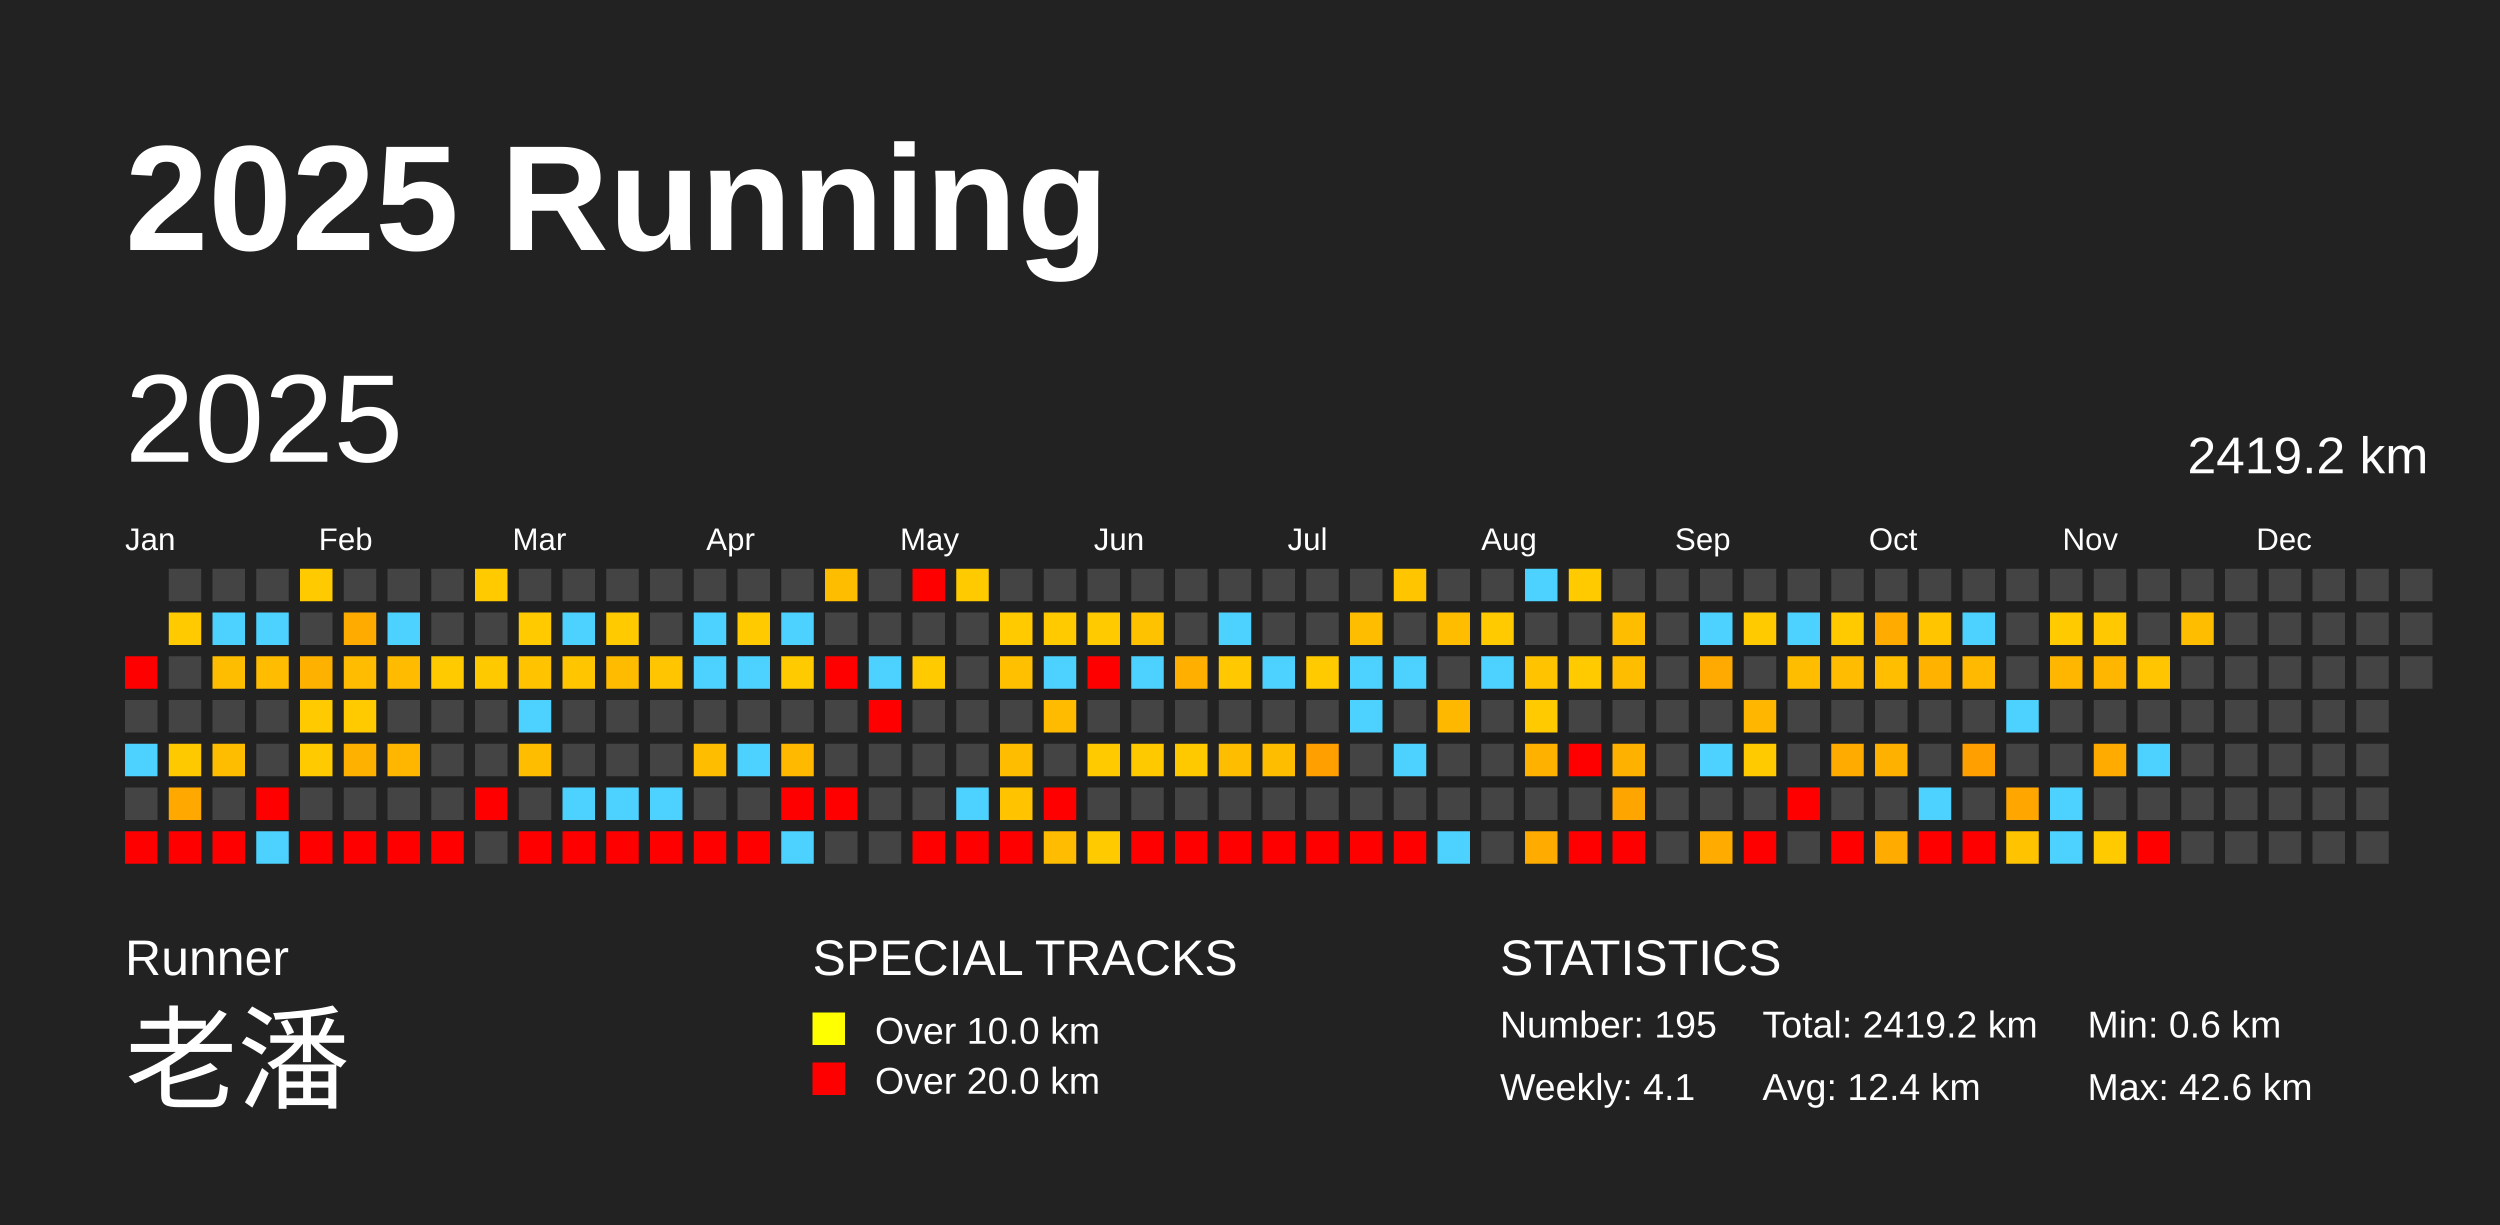
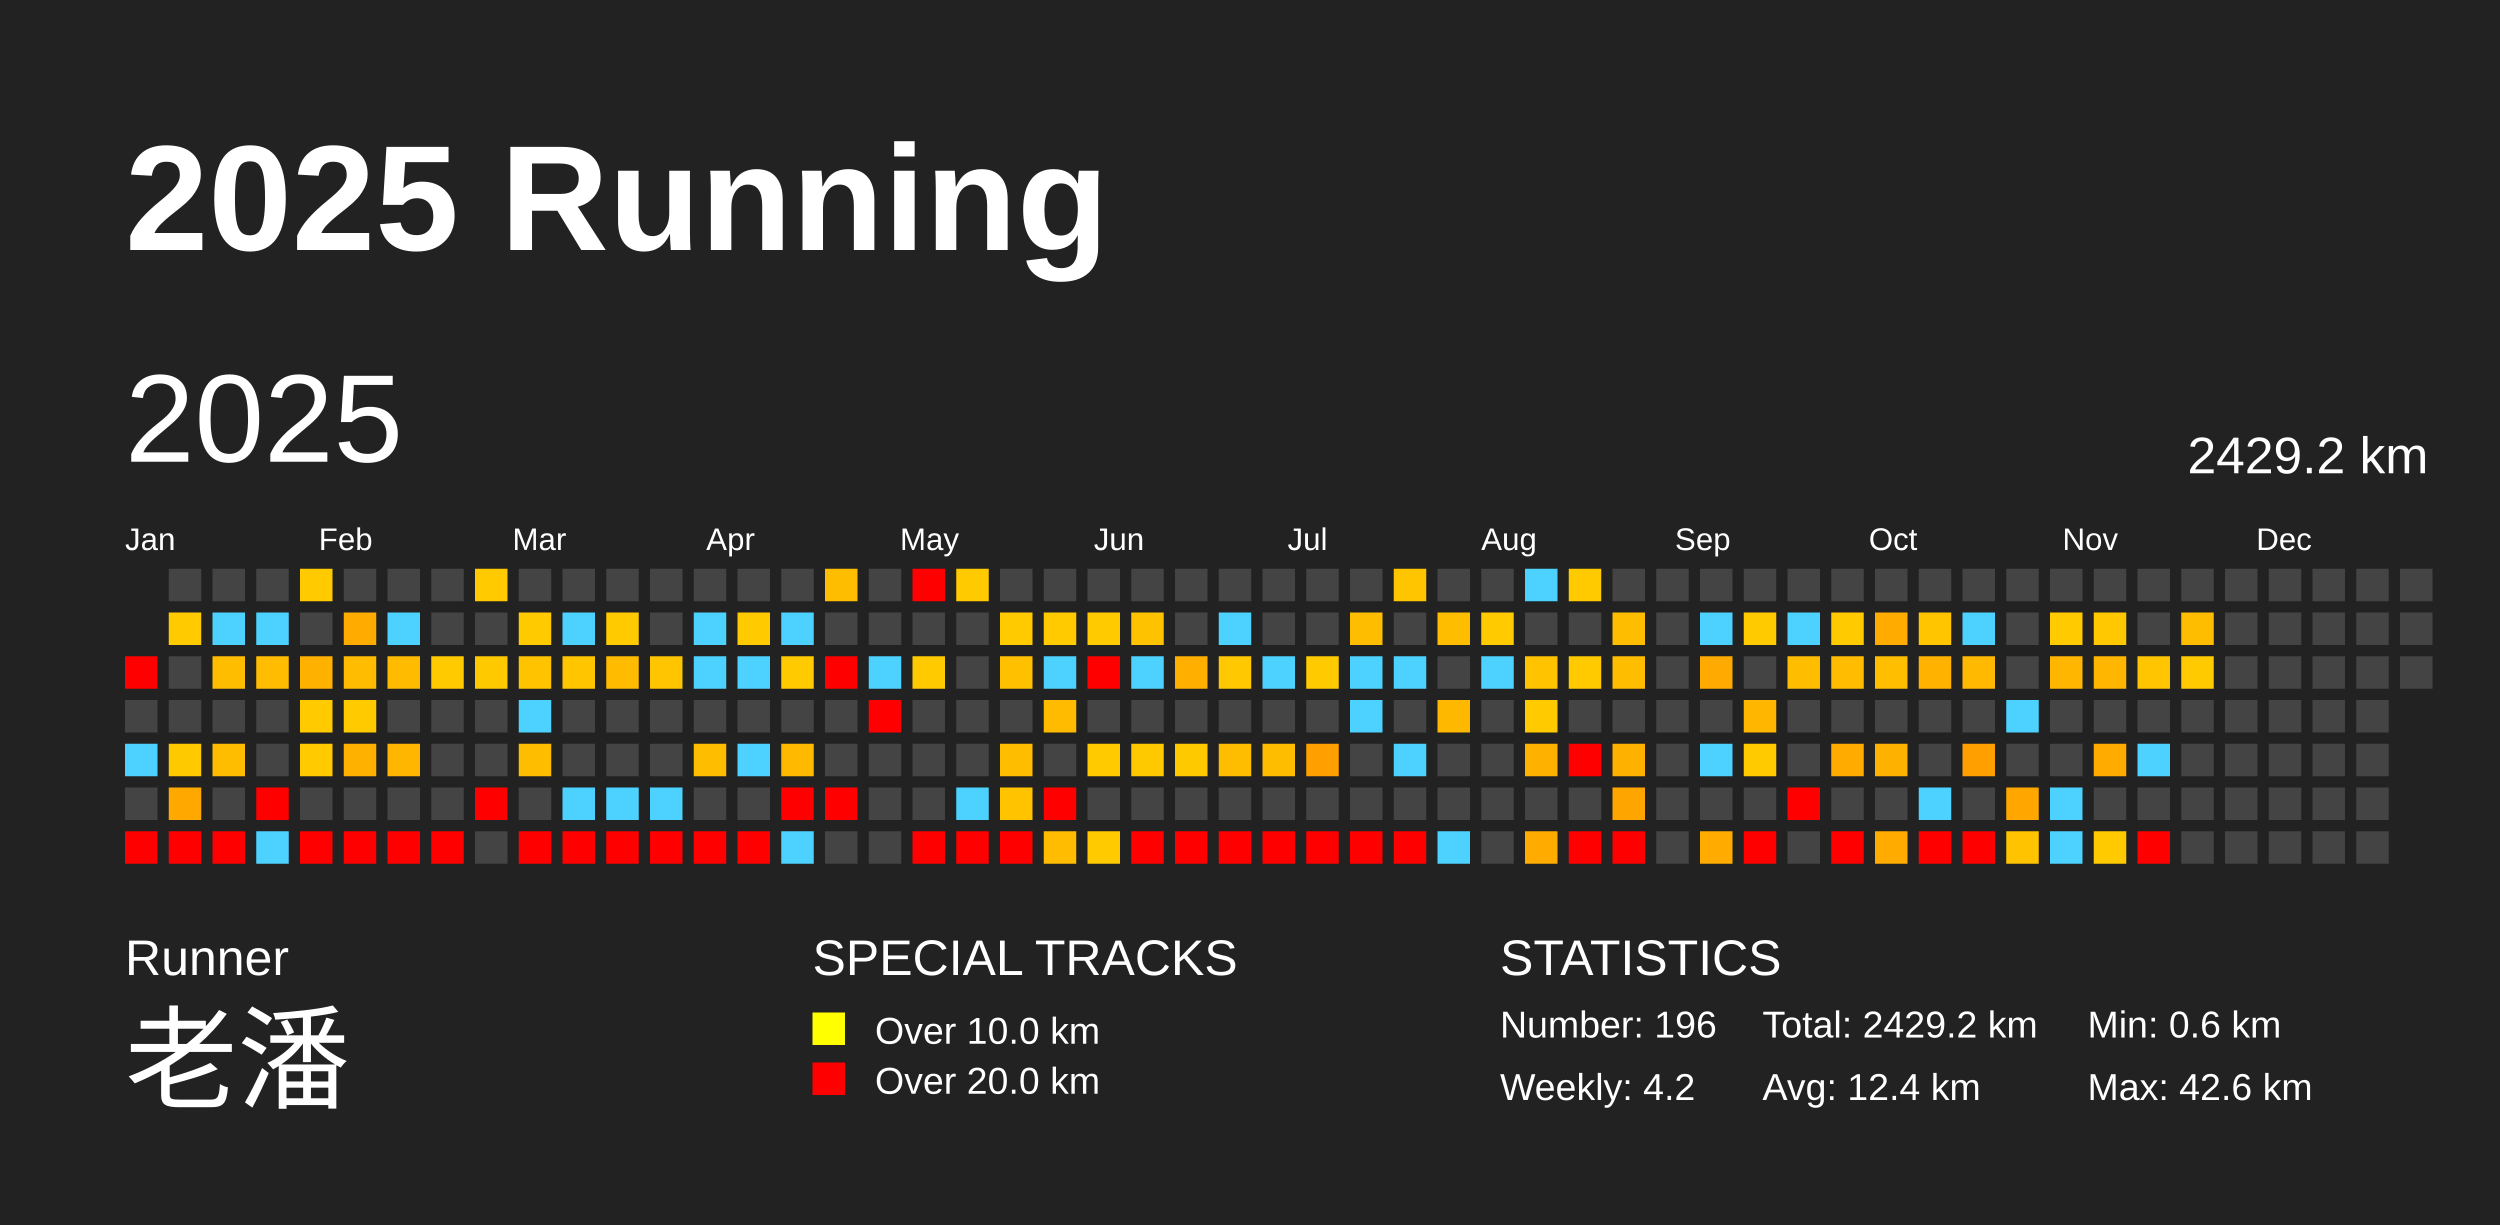
<svg xmlns="http://www.w3.org/2000/svg" baseProfile="full" height="98mm" version="1.1" viewBox="0,0,200,98" width="200mm">
  <defs />
  <rect fill="#222222" height="98" width="200" x="0" y="0" />
  <text fill="#FFFFFF" style="font-size:12px; font-family:Arial; font-weight:bold;" x="10" y="20">2025 Running</text>
  <text fill="#FFFFFF" style="font-size:4px; font-family:Arial" x="10" y="78">Runner</text>
  <text fill="#FFFFFF" style="font-size:9px; font-family:Arial" x="10" y="88">老潘</text>
  <text fill="#FFFFFF" style="font-size:4px; font-family:Arial" x="65" y="78">SPECIAL TRACKS</text>
  <rect fill="yellow" height="2.6" width="2.6" x="65" y="81" />
  <text fill="#FFFFFF" style="font-size:3px; font-family:Arial" x="70" y="83.5">Over 10.0 km</text>
  <rect fill="red" height="2.6" width="2.6" x="65" y="85" />
  <text fill="#FFFFFF" style="font-size:3px; font-family:Arial" x="70" y="87.5">Over 20.0 km</text>
  <text fill="#FFFFFF" style="font-size:4px; font-family:Arial" x="120" y="78">STATISTICS</text>
-   <text fill="#FFFFFF" style="font-size:3px; font-family:Arial" x="120" y="83">Number: 195</text>
-   <text fill="#FFFFFF" style="font-size:3px; font-family:Arial" x="120" y="88">Weekly: 4.1</text>
-   <text fill="#FFFFFF" style="font-size:3px; font-family:Arial" x="141" y="83">Total: 2419.2 km</text>
+   <text fill="#FFFFFF" style="font-size:3px; font-family:Arial" x="120" y="83">Number: 196</text>
+   <text fill="#FFFFFF" style="font-size:3px; font-family:Arial" x="120" y="88">Weekly: 4.2</text>
+   <text fill="#FFFFFF" style="font-size:3px; font-family:Arial" x="141" y="83">Total: 2429.2 km</text>
  <text fill="#FFFFFF" style="font-size:3px; font-family:Arial" x="141" y="88">Avg: 12.4 km</text>
  <text fill="#FFFFFF" style="font-size:3px; font-family:Arial" x="167" y="83">Min: 0.6 km</text>
  <text fill="#FFFFFF" style="font-size:3px; font-family:Arial" x="167" y="88">Max: 42.6 km</text>
  <text dominant-baseline="hanging" fill="#FFFFFF" style="font-size:10.0px; font-family:Arial;" x="10" y="30">2025</text>
-   <text dominant-baseline="hanging" fill="#FFFFFF" style="font-size:4.125px; font-family:Arial;" x="175" y="35">2419.2 km</text>
+   <text dominant-baseline="hanging" fill="#FFFFFF" style="font-size:4.125px; font-family:Arial;" x="175" y="35">2429.2 km</text>
  <text fill="#FFFFFF" style="font-size:2.5px; font-family:Arial" x="10.0" y="44">Jan</text>
  <text fill="#FFFFFF" style="font-size:2.5px; font-family:Arial" x="25.5" y="44">Feb</text>
  <text fill="#FFFFFF" style="font-size:2.5px; font-family:Arial" x="41.0" y="44">Mar</text>
  <text fill="#FFFFFF" style="font-size:2.5px; font-family:Arial" x="56.5" y="44">Apr</text>
  <text fill="#FFFFFF" style="font-size:2.5px; font-family:Arial" x="72.0" y="44">May</text>
  <text fill="#FFFFFF" style="font-size:2.5px; font-family:Arial" x="87.5" y="44">Jun</text>
  <text fill="#FFFFFF" style="font-size:2.5px; font-family:Arial" x="103.0" y="44">Jul</text>
  <text fill="#FFFFFF" style="font-size:2.5px; font-family:Arial" x="118.5" y="44">Aug</text>
  <text fill="#FFFFFF" style="font-size:2.5px; font-family:Arial" x="134.0" y="44">Sep</text>
  <text fill="#FFFFFF" style="font-size:2.5px; font-family:Arial" x="149.5" y="44">Oct</text>
  <text fill="#FFFFFF" style="font-size:2.5px; font-family:Arial" x="165.0" y="44">Nov</text>
  <text fill="#FFFFFF" style="font-size:2.5px; font-family:Arial" x="180.5" y="44">Dec</text>
  <rect fill="red" height="2.6" width="2.6" x="10.0" y="52.5" />
  <rect fill="#444444" height="2.6" width="2.6" x="10.0" y="56.0" />
  <rect fill="#4dd2ff" height="2.6" width="2.6" x="10.0" y="59.5" />
  <rect fill="#444444" height="2.6" width="2.6" x="10.0" y="63.0" />
  <rect fill="red" height="2.6" width="2.6" x="10.0" y="66.5" />
  <rect fill="#444444" height="2.6" width="2.6" x="13.5" y="45.5" />
  <rect fill="#ffca00" height="2.6" width="2.6" x="13.5" y="49.0" />
  <rect fill="#444444" height="2.6" width="2.6" x="13.5" y="52.5" />
  <rect fill="#444444" height="2.6" width="2.6" x="13.5" y="56.0" />
  <rect fill="#ffc900" height="2.6" width="2.6" x="13.5" y="59.5" />
  <rect fill="#ffa800" height="2.6" width="2.6" x="13.5" y="63.0" />
  <rect fill="red" height="2.6" width="2.6" x="13.5" y="66.5" />
  <rect fill="#444444" height="2.6" width="2.6" x="17.0" y="45.5" />
  <rect fill="#4dd2ff" height="2.6" width="2.6" x="17.0" y="49.0" />
  <rect fill="#ffbd00" height="2.6" width="2.6" x="17.0" y="52.5" />
  <rect fill="#444444" height="2.6" width="2.6" x="17.0" y="56.0" />
  <rect fill="#ffbd00" height="2.6" width="2.6" x="17.0" y="59.5" />
  <rect fill="#444444" height="2.6" width="2.6" x="17.0" y="63.0" />
  <rect fill="red" height="2.6" width="2.6" x="17.0" y="66.5" />
  <rect fill="#444444" height="2.6" width="2.6" x="20.5" y="45.5" />
  <rect fill="#4dd2ff" height="2.6" width="2.6" x="20.5" y="49.0" />
  <rect fill="#ffbc00" height="2.6" width="2.6" x="20.5" y="52.5" />
  <rect fill="#444444" height="2.6" width="2.6" x="20.5" y="56.0" />
  <rect fill="#444444" height="2.6" width="2.6" x="20.5" y="59.5" />
  <rect fill="red" height="2.6" width="2.6" x="20.5" y="63.0" />
  <rect fill="#4dd2ff" height="2.6" width="2.6" x="20.5" y="66.5" />
  <rect fill="#ffca00" height="2.6" width="2.6" x="24.0" y="45.5" />
  <rect fill="#444444" height="2.6" width="2.6" x="24.0" y="49.0" />
  <rect fill="#ffb100" height="2.6" width="2.6" x="24.0" y="52.5" />
  <rect fill="#ffca00" height="2.6" width="2.6" x="24.0" y="56.0" />
  <rect fill="#ffca00" height="2.6" width="2.6" x="24.0" y="59.5" />
  <rect fill="#444444" height="2.6" width="2.6" x="24.0" y="63.0" />
  <rect fill="red" height="2.6" width="2.6" x="24.0" y="66.5" />
  <rect fill="#444444" height="2.6" width="2.6" x="27.5" y="45.5" />
  <rect fill="#ffab00" height="2.6" width="2.6" x="27.5" y="49.0" />
  <rect fill="#ffbc00" height="2.6" width="2.6" x="27.5" y="52.5" />
  <rect fill="#ffca00" height="2.6" width="2.6" x="27.5" y="56.0" />
  <rect fill="#ffb100" height="2.6" width="2.6" x="27.5" y="59.5" />
  <rect fill="#444444" height="2.6" width="2.6" x="27.5" y="63.0" />
  <rect fill="red" height="2.6" width="2.6" x="27.5" y="66.5" />
  <rect fill="#444444" height="2.6" width="2.6" x="31.0" y="45.5" />
  <rect fill="#4dd2ff" height="2.6" width="2.6" x="31.0" y="49.0" />
  <rect fill="#ffbb00" height="2.6" width="2.6" x="31.0" y="52.5" />
  <rect fill="#444444" height="2.6" width="2.6" x="31.0" y="56.0" />
  <rect fill="#ffb600" height="2.6" width="2.6" x="31.0" y="59.5" />
  <rect fill="#444444" height="2.6" width="2.6" x="31.0" y="63.0" />
  <rect fill="red" height="2.6" width="2.6" x="31.0" y="66.5" />
  <rect fill="#444444" height="2.6" width="2.6" x="34.5" y="45.5" />
  <rect fill="#444444" height="2.6" width="2.6" x="34.5" y="49.0" />
  <rect fill="#ffca00" height="2.6" width="2.6" x="34.5" y="52.5" />
  <rect fill="#444444" height="2.6" width="2.6" x="34.5" y="56.0" />
  <rect fill="#444444" height="2.6" width="2.6" x="34.5" y="59.5" />
  <rect fill="#444444" height="2.6" width="2.6" x="34.5" y="63.0" />
  <rect fill="red" height="2.6" width="2.6" x="34.5" y="66.5" />
  <rect fill="#ffca00" height="2.6" width="2.6" x="38.0" y="45.5" />
  <rect fill="#444444" height="2.6" width="2.6" x="38.0" y="49.0" />
  <rect fill="#ffc900" height="2.6" width="2.6" x="38.0" y="52.5" />
  <rect fill="#444444" height="2.6" width="2.6" x="38.0" y="56.0" />
  <rect fill="#444444" height="2.6" width="2.6" x="38.0" y="59.5" />
  <rect fill="red" height="2.6" width="2.6" x="38.0" y="63.0" />
  <rect fill="#444444" height="2.6" width="2.6" x="38.0" y="66.5" />
  <rect fill="#444444" height="2.6" width="2.6" x="41.5" y="45.5" />
  <rect fill="#ffca00" height="2.6" width="2.6" x="41.5" y="49.0" />
  <rect fill="#ffc300" height="2.6" width="2.6" x="41.5" y="52.5" />
  <rect fill="#4dd2ff" height="2.6" width="2.6" x="41.5" y="56.0" />
  <rect fill="#ffbd00" height="2.6" width="2.6" x="41.5" y="59.5" />
  <rect fill="#444444" height="2.6" width="2.6" x="41.5" y="63.0" />
  <rect fill="red" height="2.6" width="2.6" x="41.5" y="66.5" />
  <rect fill="#444444" height="2.6" width="2.6" x="45.0" y="45.5" />
  <rect fill="#4dd2ff" height="2.6" width="2.6" x="45.0" y="49.0" />
  <rect fill="#ffc600" height="2.6" width="2.6" x="45.0" y="52.5" />
  <rect fill="#444444" height="2.6" width="2.6" x="45.0" y="56.0" />
  <rect fill="#444444" height="2.6" width="2.6" x="45.0" y="59.5" />
  <rect fill="#4dd2ff" height="2.6" width="2.6" x="45.0" y="63.0" />
  <rect fill="red" height="2.6" width="2.6" x="45.0" y="66.5" />
  <rect fill="#444444" height="2.6" width="2.6" x="48.5" y="45.5" />
  <rect fill="#ffca00" height="2.6" width="2.6" x="48.5" y="49.0" />
  <rect fill="#ffbb00" height="2.6" width="2.6" x="48.5" y="52.5" />
  <rect fill="#444444" height="2.6" width="2.6" x="48.5" y="56.0" />
  <rect fill="#444444" height="2.6" width="2.6" x="48.5" y="59.5" />
  <rect fill="#4dd2ff" height="2.6" width="2.6" x="48.5" y="63.0" />
  <rect fill="red" height="2.6" width="2.6" x="48.5" y="66.5" />
  <rect fill="#444444" height="2.6" width="2.6" x="52.0" y="45.5" />
  <rect fill="#444444" height="2.6" width="2.6" x="52.0" y="49.0" />
  <rect fill="#ffc500" height="2.6" width="2.6" x="52.0" y="52.5" />
  <rect fill="#444444" height="2.6" width="2.6" x="52.0" y="56.0" />
  <rect fill="#444444" height="2.6" width="2.6" x="52.0" y="59.5" />
  <rect fill="#4dd2ff" height="2.6" width="2.6" x="52.0" y="63.0" />
  <rect fill="red" height="2.6" width="2.6" x="52.0" y="66.5" />
  <rect fill="#444444" height="2.6" width="2.6" x="55.5" y="45.5" />
  <rect fill="#4dd2ff" height="2.6" width="2.6" x="55.5" y="49.0" />
  <rect fill="#4dd2ff" height="2.6" width="2.6" x="55.5" y="52.5" />
  <rect fill="#444444" height="2.6" width="2.6" x="55.5" y="56.0" />
  <rect fill="#ffbd00" height="2.6" width="2.6" x="55.5" y="59.5" />
  <rect fill="#444444" height="2.6" width="2.6" x="55.5" y="63.0" />
  <rect fill="red" height="2.6" width="2.6" x="55.5" y="66.5" />
  <rect fill="#444444" height="2.6" width="2.6" x="59.0" y="45.5" />
  <rect fill="#ffca00" height="2.6" width="2.6" x="59.0" y="49.0" />
  <rect fill="#4dd2ff" height="2.6" width="2.6" x="59.0" y="52.5" />
  <rect fill="#444444" height="2.6" width="2.6" x="59.0" y="56.0" />
  <rect fill="#4dd2ff" height="2.6" width="2.6" x="59.0" y="59.5" />
  <rect fill="#444444" height="2.6" width="2.6" x="59.0" y="63.0" />
  <rect fill="red" height="2.6" width="2.6" x="59.0" y="66.5" />
  <rect fill="#444444" height="2.6" width="2.6" x="62.5" y="45.5" />
  <rect fill="#4dd2ff" height="2.6" width="2.6" x="62.5" y="49.0" />
  <rect fill="#ffca00" height="2.6" width="2.6" x="62.5" y="52.5" />
  <rect fill="#444444" height="2.6" width="2.6" x="62.5" y="56.0" />
  <rect fill="#ffba00" height="2.6" width="2.6" x="62.5" y="59.5" />
  <rect fill="red" height="2.6" width="2.6" x="62.5" y="63.0" />
  <rect fill="#4dd2ff" height="2.6" width="2.6" x="62.5" y="66.5" />
  <rect fill="#ffbd00" height="2.6" width="2.6" x="66.0" y="45.5" />
  <rect fill="#444444" height="2.6" width="2.6" x="66.0" y="49.0" />
  <rect fill="red" height="2.6" width="2.6" x="66.0" y="52.5" />
  <rect fill="#444444" height="2.6" width="2.6" x="66.0" y="56.0" />
  <rect fill="#444444" height="2.6" width="2.6" x="66.0" y="59.5" />
  <rect fill="red" height="2.6" width="2.6" x="66.0" y="63.0" />
  <rect fill="#444444" height="2.6" width="2.6" x="66.0" y="66.5" />
  <rect fill="#444444" height="2.6" width="2.6" x="69.5" y="45.5" />
  <rect fill="#444444" height="2.6" width="2.6" x="69.5" y="49.0" />
  <rect fill="#4dd2ff" height="2.6" width="2.6" x="69.5" y="52.5" />
  <rect fill="red" height="2.6" width="2.6" x="69.5" y="56.0" />
  <rect fill="#444444" height="2.6" width="2.6" x="69.5" y="59.5" />
  <rect fill="#444444" height="2.6" width="2.6" x="69.5" y="63.0" />
  <rect fill="#444444" height="2.6" width="2.6" x="69.5" y="66.5" />
  <rect fill="red" height="2.6" width="2.6" x="73.0" y="45.5" />
  <rect fill="#444444" height="2.6" width="2.6" x="73.0" y="49.0" />
  <rect fill="#ffca00" height="2.6" width="2.6" x="73.0" y="52.5" />
  <rect fill="#444444" height="2.6" width="2.6" x="73.0" y="56.0" />
  <rect fill="#444444" height="2.6" width="2.6" x="73.0" y="59.5" />
  <rect fill="#444444" height="2.6" width="2.6" x="73.0" y="63.0" />
  <rect fill="red" height="2.6" width="2.6" x="73.0" y="66.5" />
  <rect fill="#ffca00" height="2.6" width="2.6" x="76.5" y="45.5" />
  <rect fill="#444444" height="2.6" width="2.6" x="76.5" y="49.0" />
  <rect fill="#444444" height="2.6" width="2.6" x="76.5" y="52.5" />
  <rect fill="#444444" height="2.6" width="2.6" x="76.5" y="56.0" />
  <rect fill="#444444" height="2.6" width="2.6" x="76.5" y="59.5" />
  <rect fill="#4dd2ff" height="2.6" width="2.6" x="76.5" y="63.0" />
  <rect fill="red" height="2.6" width="2.6" x="76.5" y="66.5" />
  <rect fill="#444444" height="2.6" width="2.6" x="80.0" y="45.5" />
  <rect fill="#ffca00" height="2.6" width="2.6" x="80.0" y="49.0" />
  <rect fill="#ffc000" height="2.6" width="2.6" x="80.0" y="52.5" />
  <rect fill="#444444" height="2.6" width="2.6" x="80.0" y="56.0" />
  <rect fill="#ffbd00" height="2.6" width="2.6" x="80.0" y="59.5" />
  <rect fill="#ffc300" height="2.6" width="2.6" x="80.0" y="63.0" />
  <rect fill="red" height="2.6" width="2.6" x="80.0" y="66.5" />
  <rect fill="#444444" height="2.6" width="2.6" x="83.5" y="45.5" />
  <rect fill="#ffca00" height="2.6" width="2.6" x="83.5" y="49.0" />
  <rect fill="#4dd2ff" height="2.6" width="2.6" x="83.5" y="52.5" />
  <rect fill="#ffbb00" height="2.6" width="2.6" x="83.5" y="56.0" />
  <rect fill="#444444" height="2.6" width="2.6" x="83.5" y="59.5" />
  <rect fill="red" height="2.6" width="2.6" x="83.5" y="63.0" />
  <rect fill="#ffbc00" height="2.6" width="2.6" x="83.5" y="66.5" />
  <rect fill="#444444" height="2.6" width="2.6" x="87.0" y="45.5" />
  <rect fill="#ffca00" height="2.6" width="2.6" x="87.0" y="49.0" />
  <rect fill="red" height="2.6" width="2.6" x="87.0" y="52.5" />
  <rect fill="#444444" height="2.6" width="2.6" x="87.0" y="56.0" />
  <rect fill="#ffca00" height="2.6" width="2.6" x="87.0" y="59.5" />
  <rect fill="#444444" height="2.6" width="2.6" x="87.0" y="63.0" />
  <rect fill="#ffca00" height="2.6" width="2.6" x="87.0" y="66.5" />
  <rect fill="#444444" height="2.6" width="2.6" x="90.5" y="45.5" />
  <rect fill="#ffc200" height="2.6" width="2.6" x="90.5" y="49.0" />
  <rect fill="#4dd2ff" height="2.6" width="2.6" x="90.5" y="52.5" />
  <rect fill="#444444" height="2.6" width="2.6" x="90.5" y="56.0" />
  <rect fill="#ffc900" height="2.6" width="2.6" x="90.5" y="59.5" />
  <rect fill="#444444" height="2.6" width="2.6" x="90.5" y="63.0" />
  <rect fill="red" height="2.6" width="2.6" x="90.5" y="66.5" />
  <rect fill="#444444" height="2.6" width="2.6" x="94.0" y="45.5" />
  <rect fill="#444444" height="2.6" width="2.6" x="94.0" y="49.0" />
  <rect fill="#ffaf00" height="2.6" width="2.6" x="94.0" y="52.5" />
  <rect fill="#444444" height="2.6" width="2.6" x="94.0" y="56.0" />
  <rect fill="#ffc900" height="2.6" width="2.6" x="94.0" y="59.5" />
  <rect fill="#444444" height="2.6" width="2.6" x="94.0" y="63.0" />
  <rect fill="red" height="2.6" width="2.6" x="94.0" y="66.5" />
  <rect fill="#444444" height="2.6" width="2.6" x="97.5" y="45.5" />
  <rect fill="#4dd2ff" height="2.6" width="2.6" x="97.5" y="49.0" />
  <rect fill="#ffc800" height="2.6" width="2.6" x="97.5" y="52.5" />
  <rect fill="#444444" height="2.6" width="2.6" x="97.5" y="56.0" />
  <rect fill="#ffbd00" height="2.6" width="2.6" x="97.5" y="59.5" />
  <rect fill="#444444" height="2.6" width="2.6" x="97.5" y="63.0" />
  <rect fill="red" height="2.6" width="2.6" x="97.5" y="66.5" />
  <rect fill="#444444" height="2.6" width="2.6" x="101.0" y="45.5" />
  <rect fill="#444444" height="2.6" width="2.6" x="101.0" y="49.0" />
  <rect fill="#4dd2ff" height="2.6" width="2.6" x="101.0" y="52.5" />
  <rect fill="#444444" height="2.6" width="2.6" x="101.0" y="56.0" />
  <rect fill="#ffbd00" height="2.6" width="2.6" x="101.0" y="59.5" />
  <rect fill="#444444" height="2.6" width="2.6" x="101.0" y="63.0" />
  <rect fill="red" height="2.6" width="2.6" x="101.0" y="66.5" />
  <rect fill="#444444" height="2.6" width="2.6" x="104.5" y="45.5" />
  <rect fill="#444444" height="2.6" width="2.6" x="104.5" y="49.0" />
  <rect fill="#ffca00" height="2.6" width="2.6" x="104.5" y="52.5" />
  <rect fill="#444444" height="2.6" width="2.6" x="104.5" y="56.0" />
  <rect fill="#ffa000" height="2.6" width="2.6" x="104.5" y="59.5" />
  <rect fill="#444444" height="2.6" width="2.6" x="104.5" y="63.0" />
  <rect fill="red" height="2.6" width="2.6" x="104.5" y="66.5" />
  <rect fill="#444444" height="2.6" width="2.6" x="108.0" y="45.5" />
  <rect fill="#ffbd00" height="2.6" width="2.6" x="108.0" y="49.0" />
  <rect fill="#4dd2ff" height="2.6" width="2.6" x="108.0" y="52.5" />
  <rect fill="#4dd2ff" height="2.6" width="2.6" x="108.0" y="56.0" />
  <rect fill="#444444" height="2.6" width="2.6" x="108.0" y="59.5" />
  <rect fill="#444444" height="2.6" width="2.6" x="108.0" y="63.0" />
  <rect fill="red" height="2.6" width="2.6" x="108.0" y="66.5" />
  <rect fill="#ffc600" height="2.6" width="2.6" x="111.5" y="45.5" />
  <rect fill="#444444" height="2.6" width="2.6" x="111.5" y="49.0" />
  <rect fill="#4dd2ff" height="2.6" width="2.6" x="111.5" y="52.5" />
  <rect fill="#444444" height="2.6" width="2.6" x="111.5" y="56.0" />
  <rect fill="#4dd2ff" height="2.6" width="2.6" x="111.5" y="59.5" />
  <rect fill="#444444" height="2.6" width="2.6" x="111.5" y="63.0" />
  <rect fill="red" height="2.6" width="2.6" x="111.5" y="66.5" />
  <rect fill="#444444" height="2.6" width="2.6" x="115.0" y="45.5" />
  <rect fill="#ffbd00" height="2.6" width="2.6" x="115.0" y="49.0" />
  <rect fill="#444444" height="2.6" width="2.6" x="115.0" y="52.5" />
  <rect fill="#ffb800" height="2.6" width="2.6" x="115.0" y="56.0" />
  <rect fill="#444444" height="2.6" width="2.6" x="115.0" y="59.5" />
  <rect fill="#444444" height="2.6" width="2.6" x="115.0" y="63.0" />
  <rect fill="#4dd2ff" height="2.6" width="2.6" x="115.0" y="66.5" />
  <rect fill="#444444" height="2.6" width="2.6" x="118.5" y="45.5" />
  <rect fill="#ffca00" height="2.6" width="2.6" x="118.5" y="49.0" />
  <rect fill="#4dd2ff" height="2.6" width="2.6" x="118.5" y="52.5" />
  <rect fill="#444444" height="2.6" width="2.6" x="118.5" y="56.0" />
  <rect fill="#444444" height="2.6" width="2.6" x="118.5" y="59.5" />
  <rect fill="#444444" height="2.6" width="2.6" x="118.5" y="63.0" />
  <rect fill="#444444" height="2.6" width="2.6" x="118.5" y="66.5" />
  <rect fill="#4dd2ff" height="2.6" width="2.6" x="122.0" y="45.5" />
  <rect fill="#444444" height="2.6" width="2.6" x="122.0" y="49.0" />
  <rect fill="#ffc300" height="2.6" width="2.6" x="122.0" y="52.5" />
  <rect fill="#ffca00" height="2.6" width="2.6" x="122.0" y="56.0" />
  <rect fill="#ffb100" height="2.6" width="2.6" x="122.0" y="59.5" />
  <rect fill="#444444" height="2.6" width="2.6" x="122.0" y="63.0" />
  <rect fill="#ffab00" height="2.6" width="2.6" x="122.0" y="66.5" />
  <rect fill="#ffca00" height="2.6" width="2.6" x="125.5" y="45.5" />
  <rect fill="#444444" height="2.6" width="2.6" x="125.5" y="49.0" />
  <rect fill="#ffca00" height="2.6" width="2.6" x="125.5" y="52.5" />
  <rect fill="#444444" height="2.6" width="2.6" x="125.5" y="56.0" />
  <rect fill="red" height="2.6" width="2.6" x="125.5" y="59.5" />
  <rect fill="#444444" height="2.6" width="2.6" x="125.5" y="63.0" />
  <rect fill="red" height="2.6" width="2.6" x="125.5" y="66.5" />
  <rect fill="#444444" height="2.6" width="2.6" x="129.0" y="45.5" />
  <rect fill="#ffbd00" height="2.6" width="2.6" x="129.0" y="49.0" />
  <rect fill="#ffbd00" height="2.6" width="2.6" x="129.0" y="52.5" />
  <rect fill="#444444" height="2.6" width="2.6" x="129.0" y="56.0" />
  <rect fill="#ffb100" height="2.6" width="2.6" x="129.0" y="59.5" />
  <rect fill="#ffa500" height="2.6" width="2.6" x="129.0" y="63.0" />
  <rect fill="red" height="2.6" width="2.6" x="129.0" y="66.5" />
  <rect fill="#444444" height="2.6" width="2.6" x="132.5" y="45.5" />
  <rect fill="#444444" height="2.6" width="2.6" x="132.5" y="49.0" />
  <rect fill="#444444" height="2.6" width="2.6" x="132.5" y="52.5" />
  <rect fill="#444444" height="2.6" width="2.6" x="132.5" y="56.0" />
  <rect fill="#444444" height="2.6" width="2.6" x="132.5" y="59.5" />
  <rect fill="#444444" height="2.6" width="2.6" x="132.5" y="63.0" />
  <rect fill="#444444" height="2.6" width="2.6" x="132.5" y="66.5" />
  <rect fill="#444444" height="2.6" width="2.6" x="136.0" y="45.5" />
  <rect fill="#4dd2ff" height="2.6" width="2.6" x="136.0" y="49.0" />
  <rect fill="#ffaa00" height="2.6" width="2.6" x="136.0" y="52.5" />
  <rect fill="#444444" height="2.6" width="2.6" x="136.0" y="56.0" />
  <rect fill="#4dd2ff" height="2.6" width="2.6" x="136.0" y="59.5" />
  <rect fill="#444444" height="2.6" width="2.6" x="136.0" y="63.0" />
  <rect fill="#ffab00" height="2.6" width="2.6" x="136.0" y="66.5" />
  <rect fill="#444444" height="2.6" width="2.6" x="139.5" y="45.5" />
  <rect fill="#ffca00" height="2.6" width="2.6" x="139.5" y="49.0" />
  <rect fill="#444444" height="2.6" width="2.6" x="139.5" y="52.5" />
  <rect fill="#ffb600" height="2.6" width="2.6" x="139.5" y="56.0" />
  <rect fill="#ffca00" height="2.6" width="2.6" x="139.5" y="59.5" />
  <rect fill="#444444" height="2.6" width="2.6" x="139.5" y="63.0" />
  <rect fill="red" height="2.6" width="2.6" x="139.5" y="66.5" />
  <rect fill="#444444" height="2.6" width="2.6" x="143.0" y="45.5" />
  <rect fill="#4dd2ff" height="2.6" width="2.6" x="143.0" y="49.0" />
  <rect fill="#ffbd00" height="2.6" width="2.6" x="143.0" y="52.5" />
  <rect fill="#444444" height="2.6" width="2.6" x="143.0" y="56.0" />
  <rect fill="#444444" height="2.6" width="2.6" x="143.0" y="59.5" />
  <rect fill="red" height="2.6" width="2.6" x="143.0" y="63.0" />
  <rect fill="#444444" height="2.6" width="2.6" x="143.0" y="66.5" />
  <rect fill="#444444" height="2.6" width="2.6" x="146.5" y="45.5" />
  <rect fill="#ffca00" height="2.6" width="2.6" x="146.5" y="49.0" />
  <rect fill="#ffbc00" height="2.6" width="2.6" x="146.5" y="52.5" />
  <rect fill="#444444" height="2.6" width="2.6" x="146.5" y="56.0" />
  <rect fill="#ffab00" height="2.6" width="2.6" x="146.5" y="59.5" />
  <rect fill="#444444" height="2.6" width="2.6" x="146.5" y="63.0" />
  <rect fill="red" height="2.6" width="2.6" x="146.5" y="66.5" />
  <rect fill="#444444" height="2.6" width="2.6" x="150.0" y="45.5" />
  <rect fill="#ffab00" height="2.6" width="2.6" x="150.0" y="49.0" />
  <rect fill="#ffbe00" height="2.6" width="2.6" x="150.0" y="52.5" />
  <rect fill="#444444" height="2.6" width="2.6" x="150.0" y="56.0" />
  <rect fill="#ffb100" height="2.6" width="2.6" x="150.0" y="59.5" />
  <rect fill="#444444" height="2.6" width="2.6" x="150.0" y="63.0" />
  <rect fill="#ffab00" height="2.6" width="2.6" x="150.0" y="66.5" />
  <rect fill="#444444" height="2.6" width="2.6" x="153.5" y="45.5" />
  <rect fill="#ffc600" height="2.6" width="2.6" x="153.5" y="49.0" />
  <rect fill="#ffb300" height="2.6" width="2.6" x="153.5" y="52.5" />
  <rect fill="#444444" height="2.6" width="2.6" x="153.5" y="56.0" />
  <rect fill="#444444" height="2.6" width="2.6" x="153.5" y="59.5" />
  <rect fill="#4dd2ff" height="2.6" width="2.6" x="153.5" y="63.0" />
  <rect fill="red" height="2.6" width="2.6" x="153.5" y="66.5" />
  <rect fill="#444444" height="2.6" width="2.6" x="157.0" y="45.5" />
  <rect fill="#4dd2ff" height="2.6" width="2.6" x="157.0" y="49.0" />
  <rect fill="#ffb900" height="2.6" width="2.6" x="157.0" y="52.5" />
  <rect fill="#444444" height="2.6" width="2.6" x="157.0" y="56.0" />
  <rect fill="#ffa000" height="2.6" width="2.6" x="157.0" y="59.5" />
  <rect fill="#444444" height="2.6" width="2.6" x="157.0" y="63.0" />
  <rect fill="red" height="2.6" width="2.6" x="157.0" y="66.5" />
  <rect fill="#444444" height="2.6" width="2.6" x="160.5" y="45.5" />
  <rect fill="#444444" height="2.6" width="2.6" x="160.5" y="49.0" />
  <rect fill="#444444" height="2.6" width="2.6" x="160.5" y="52.5" />
  <rect fill="#4dd2ff" height="2.6" width="2.6" x="160.5" y="56.0" />
  <rect fill="#444444" height="2.6" width="2.6" x="160.5" y="59.5" />
  <rect fill="#ffa700" height="2.6" width="2.6" x="160.5" y="63.0" />
  <rect fill="#ffc300" height="2.6" width="2.6" x="160.5" y="66.5" />
  <rect fill="#444444" height="2.6" width="2.6" x="164.0" y="45.5" />
  <rect fill="#ffca00" height="2.6" width="2.6" x="164.0" y="49.0" />
  <rect fill="#ffb600" height="2.6" width="2.6" x="164.0" y="52.5" />
  <rect fill="#444444" height="2.6" width="2.6" x="164.0" y="56.0" />
  <rect fill="#444444" height="2.6" width="2.6" x="164.0" y="59.5" />
  <rect fill="#4dd2ff" height="2.6" width="2.6" x="164.0" y="63.0" />
  <rect fill="#4dd2ff" height="2.6" width="2.6" x="164.0" y="66.5" />
  <rect fill="#444444" height="2.6" width="2.6" x="167.5" y="45.5" />
  <rect fill="#ffc800" height="2.6" width="2.6" x="167.5" y="49.0" />
  <rect fill="#ffb600" height="2.6" width="2.6" x="167.5" y="52.5" />
  <rect fill="#444444" height="2.6" width="2.6" x="167.5" y="56.0" />
  <rect fill="#ffab00" height="2.6" width="2.6" x="167.5" y="59.5" />
  <rect fill="#444444" height="2.6" width="2.6" x="167.5" y="63.0" />
  <rect fill="#ffca00" height="2.6" width="2.6" x="167.5" y="66.5" />
  <rect fill="#444444" height="2.6" width="2.6" x="171.0" y="45.5" />
  <rect fill="#444444" height="2.6" width="2.6" x="171.0" y="49.0" />
  <rect fill="#ffc500" height="2.6" width="2.6" x="171.0" y="52.5" />
  <rect fill="#444444" height="2.6" width="2.6" x="171.0" y="56.0" />
  <rect fill="#4dd2ff" height="2.6" width="2.6" x="171.0" y="59.5" />
  <rect fill="#444444" height="2.6" width="2.6" x="171.0" y="63.0" />
  <rect fill="red" height="2.6" width="2.6" x="171.0" y="66.5" />
  <rect fill="#444444" height="2.6" width="2.6" x="174.5" y="45.5" />
  <rect fill="#ffbd00" height="2.6" width="2.6" x="174.5" y="49.0" />
-   <rect fill="#444444" height="2.6" width="2.6" x="174.5" y="52.5" />
+   <rect fill="#ffca00" height="2.6" width="2.6" x="174.5" y="52.5" />
  <rect fill="#444444" height="2.6" width="2.6" x="174.5" y="56.0" />
  <rect fill="#444444" height="2.6" width="2.6" x="174.5" y="59.5" />
  <rect fill="#444444" height="2.6" width="2.6" x="174.5" y="63.0" />
  <rect fill="#444444" height="2.6" width="2.6" x="174.5" y="66.5" />
  <rect fill="#444444" height="2.6" width="2.6" x="178.0" y="45.5" />
  <rect fill="#444444" height="2.6" width="2.6" x="178.0" y="49.0" />
  <rect fill="#444444" height="2.6" width="2.6" x="178.0" y="52.5" />
  <rect fill="#444444" height="2.6" width="2.6" x="178.0" y="56.0" />
  <rect fill="#444444" height="2.6" width="2.6" x="178.0" y="59.5" />
  <rect fill="#444444" height="2.6" width="2.6" x="178.0" y="63.0" />
  <rect fill="#444444" height="2.6" width="2.6" x="178.0" y="66.5" />
  <rect fill="#444444" height="2.6" width="2.6" x="181.5" y="45.5" />
  <rect fill="#444444" height="2.6" width="2.6" x="181.5" y="49.0" />
  <rect fill="#444444" height="2.6" width="2.6" x="181.5" y="52.5" />
  <rect fill="#444444" height="2.6" width="2.6" x="181.5" y="56.0" />
  <rect fill="#444444" height="2.6" width="2.6" x="181.5" y="59.5" />
  <rect fill="#444444" height="2.6" width="2.6" x="181.5" y="63.0" />
  <rect fill="#444444" height="2.6" width="2.6" x="181.5" y="66.5" />
  <rect fill="#444444" height="2.6" width="2.6" x="185.0" y="45.5" />
  <rect fill="#444444" height="2.6" width="2.6" x="185.0" y="49.0" />
  <rect fill="#444444" height="2.6" width="2.6" x="185.0" y="52.5" />
  <rect fill="#444444" height="2.6" width="2.6" x="185.0" y="56.0" />
  <rect fill="#444444" height="2.6" width="2.6" x="185.0" y="59.5" />
  <rect fill="#444444" height="2.6" width="2.6" x="185.0" y="63.0" />
  <rect fill="#444444" height="2.6" width="2.6" x="185.0" y="66.5" />
  <rect fill="#444444" height="2.6" width="2.6" x="188.5" y="45.5" />
  <rect fill="#444444" height="2.6" width="2.6" x="188.5" y="49.0" />
  <rect fill="#444444" height="2.6" width="2.6" x="188.5" y="52.5" />
  <rect fill="#444444" height="2.6" width="2.6" x="188.5" y="56.0" />
  <rect fill="#444444" height="2.6" width="2.6" x="188.5" y="59.5" />
  <rect fill="#444444" height="2.6" width="2.6" x="188.5" y="63.0" />
  <rect fill="#444444" height="2.6" width="2.6" x="188.5" y="66.5" />
  <rect fill="#444444" height="2.6" width="2.6" x="192.0" y="45.5" />
  <rect fill="#444444" height="2.6" width="2.6" x="192.0" y="49.0" />
  <rect fill="#444444" height="2.6" width="2.6" x="192.0" y="52.5" />
</svg>
